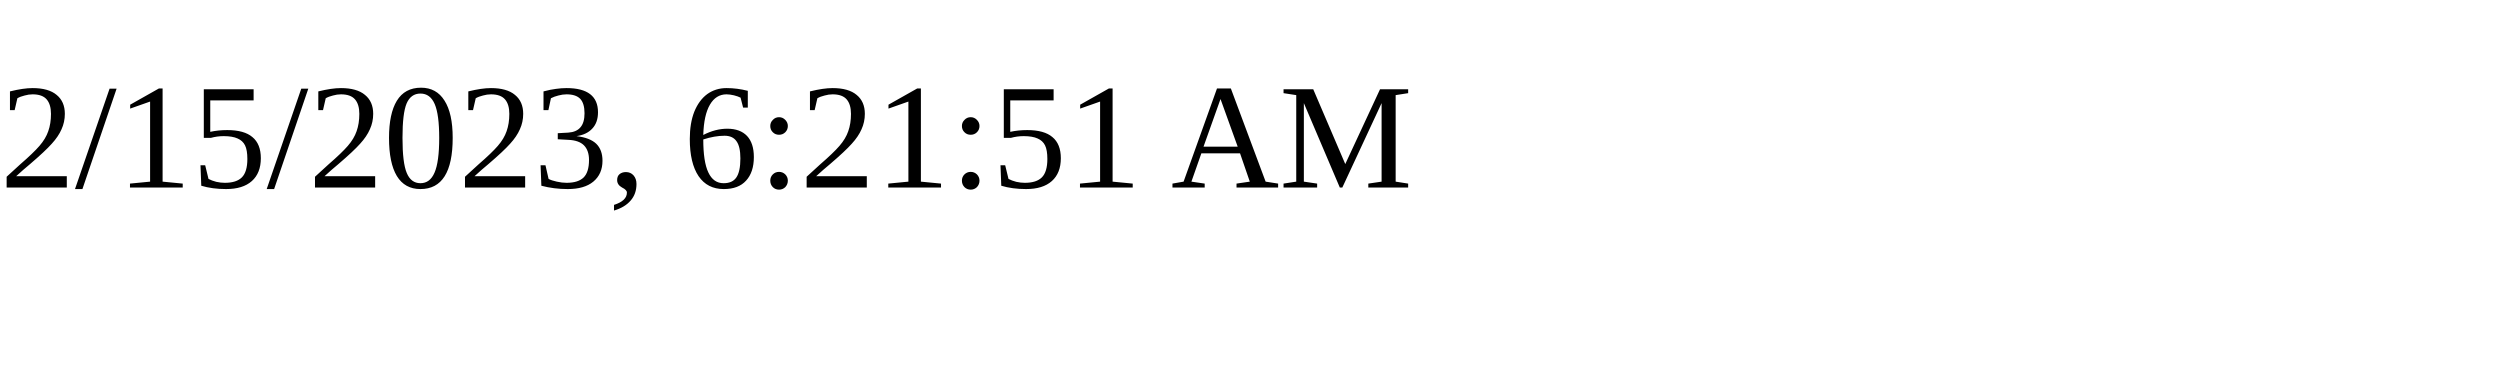
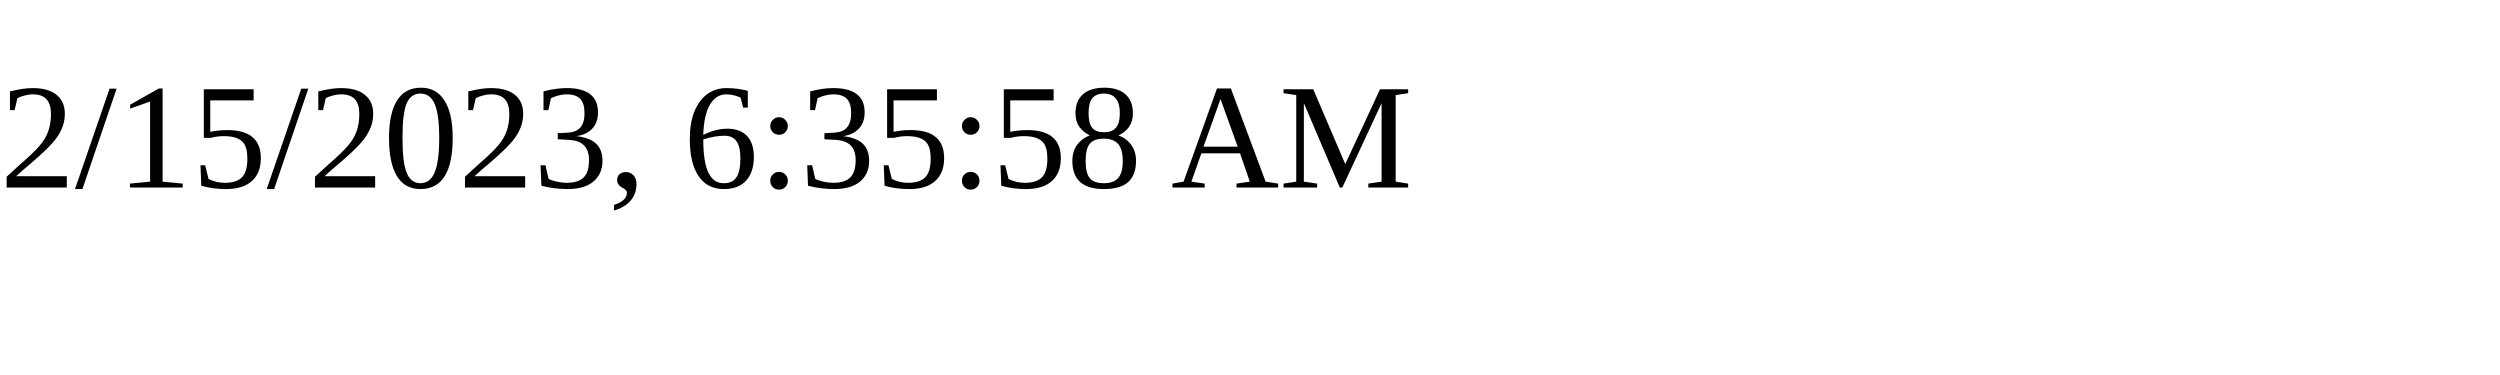
<svg xmlns="http://www.w3.org/2000/svg" height="30" width="200">
-   <text x="0" y="15">2/15/2023, 6:21:51 AM</text>
+   <text x="0" y="15">2/15/2023, 6:35:58 AM</text>
</svg>
